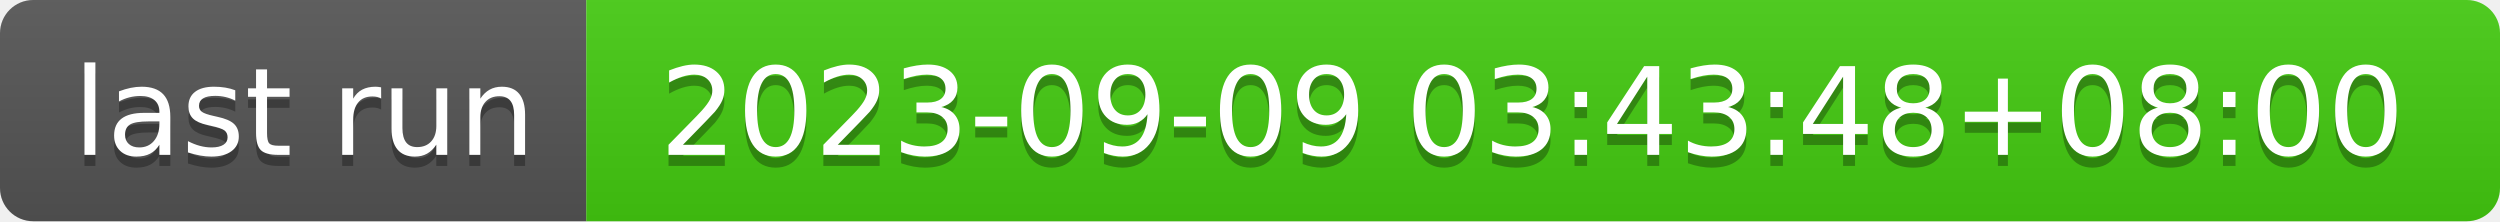
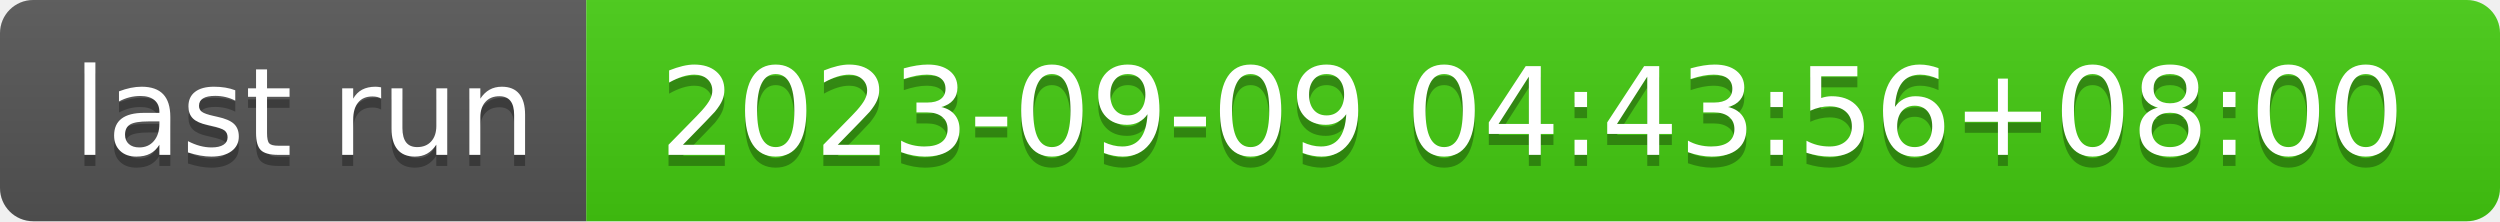
- <svg xmlns="http://www.w3.org/2000/svg" width="226" height="20" role="img" aria-label="last run: 2023-09-09 03:43:48+08:00">
+ <svg xmlns="http://www.w3.org/2000/svg" width="226" height="20" role="img" aria-label="last run: 2023-09-09 04:43:56+08:00">
  <linearGradient id="s" x2="0" y2="100%">
    <stop offset="0" stop-color="#bbb" stop-opacity=".1" />
    <stop offset="1" stop-opacity=".1" />
  </linearGradient>
  <clipPath id="r">
    <rect width="226" height="20" rx="3" fill="#fff" />
  </clipPath>
  <g clip-path="url(#r)">
    <rect width="53" height="20" fill="#555" />
    <rect x="53" width="173" height="20" fill="#4c1" />
    <rect width="226" height="20" fill="url(#s)" />
  </g>
  <g fill="#fff" text-anchor="middle" font-family="Verdana,Geneva,DejaVu Sans,sans-serif" text-rendering="geometricPrecision" font-size="110">
    <text aria-hidden="true" x="275" y="150" fill="#010101" fill-opacity=".3" transform="scale(.1)" textLength="430">last run</text>
    <text x="275" y="140" transform="scale(.1)" fill="#fff" textLength="430">last run</text>
-     <text aria-hidden="true" x="1385" y="150" fill="#010101" fill-opacity=".3" transform="scale(.1)" textLength="1630">2023-09-09 03:43:48+08:00</text>
-     <text x="1385" y="140" transform="scale(.1)" fill="#fff" textLength="1630">2023-09-09 03:43:48+08:00</text>
+     <text aria-hidden="true" x="1385" y="150" fill="#010101" fill-opacity=".3" transform="scale(.1)" textLength="1630">2023-09-09 04:43:56+08:00</text>
+     <text x="1385" y="140" transform="scale(.1)" fill="#fff" textLength="1630">2023-09-09 04:43:56+08:00</text>
  </g>
</svg>
